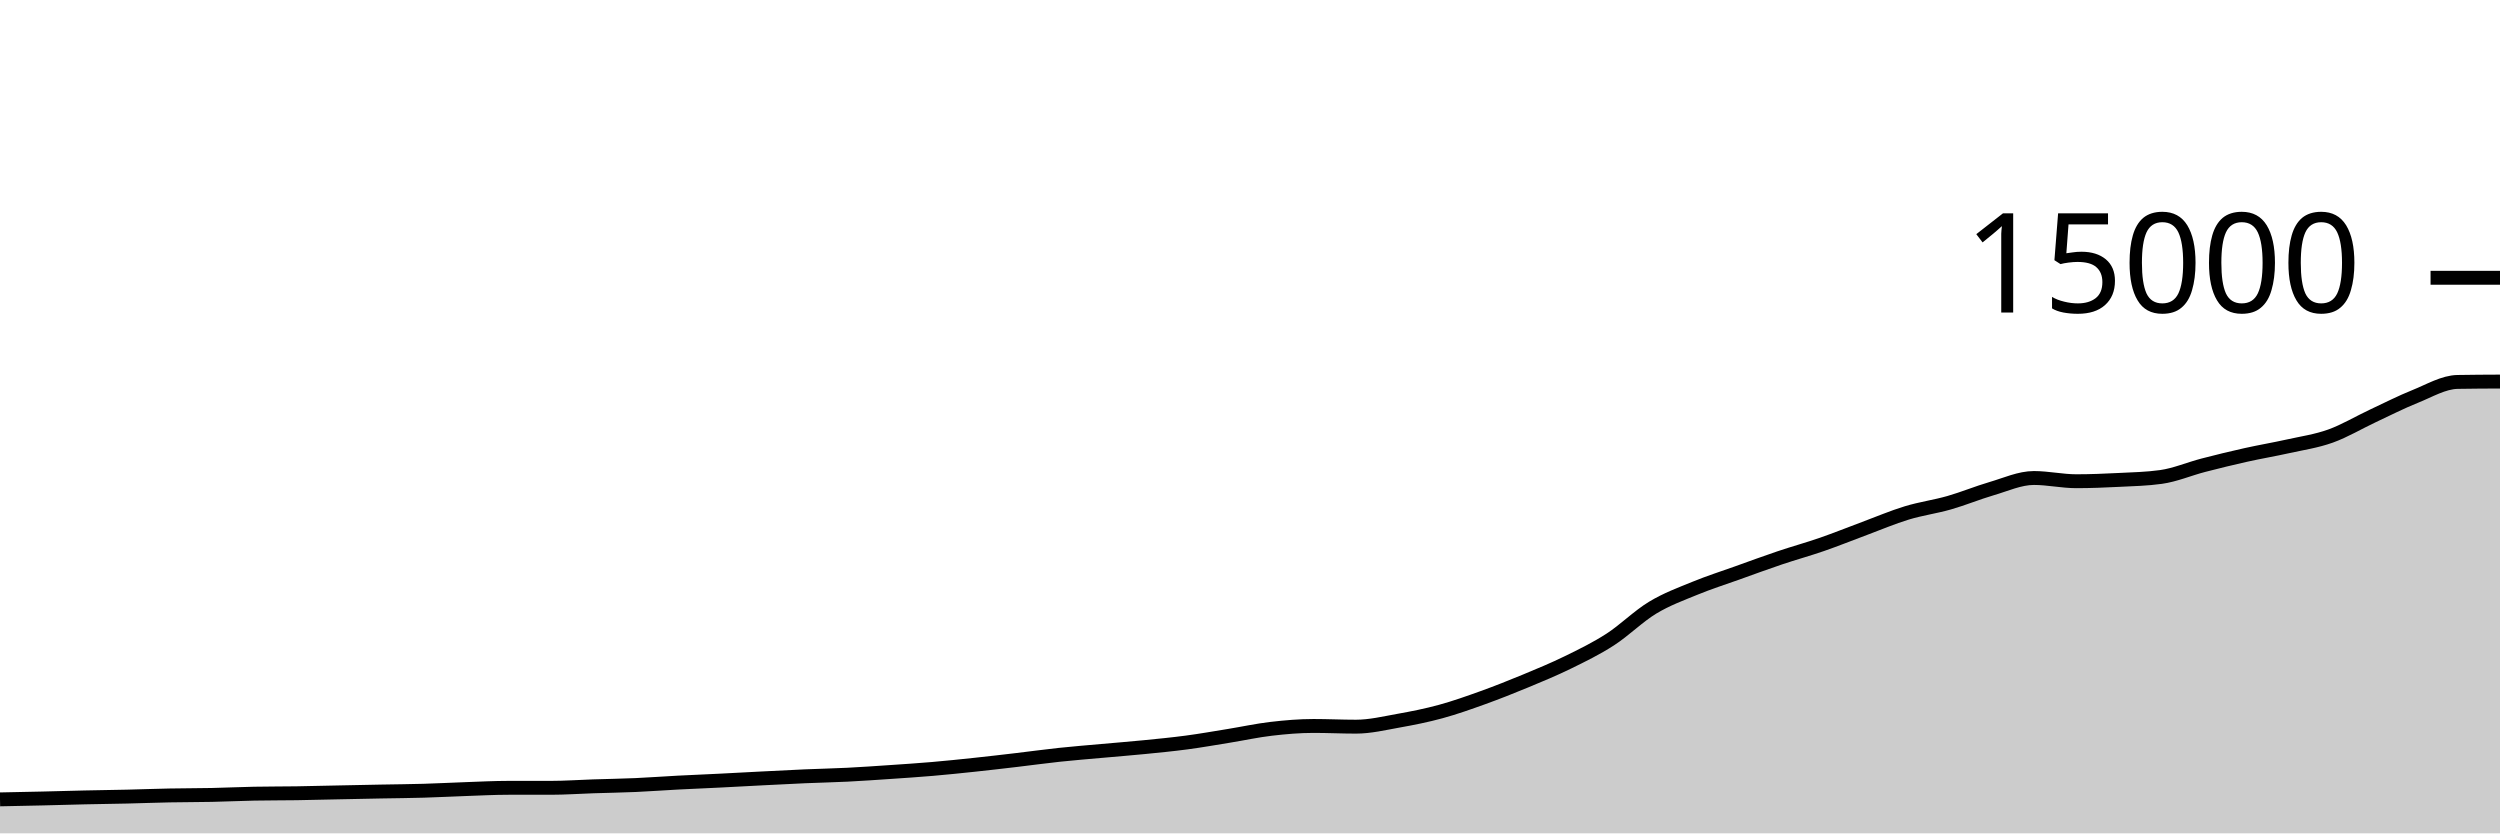
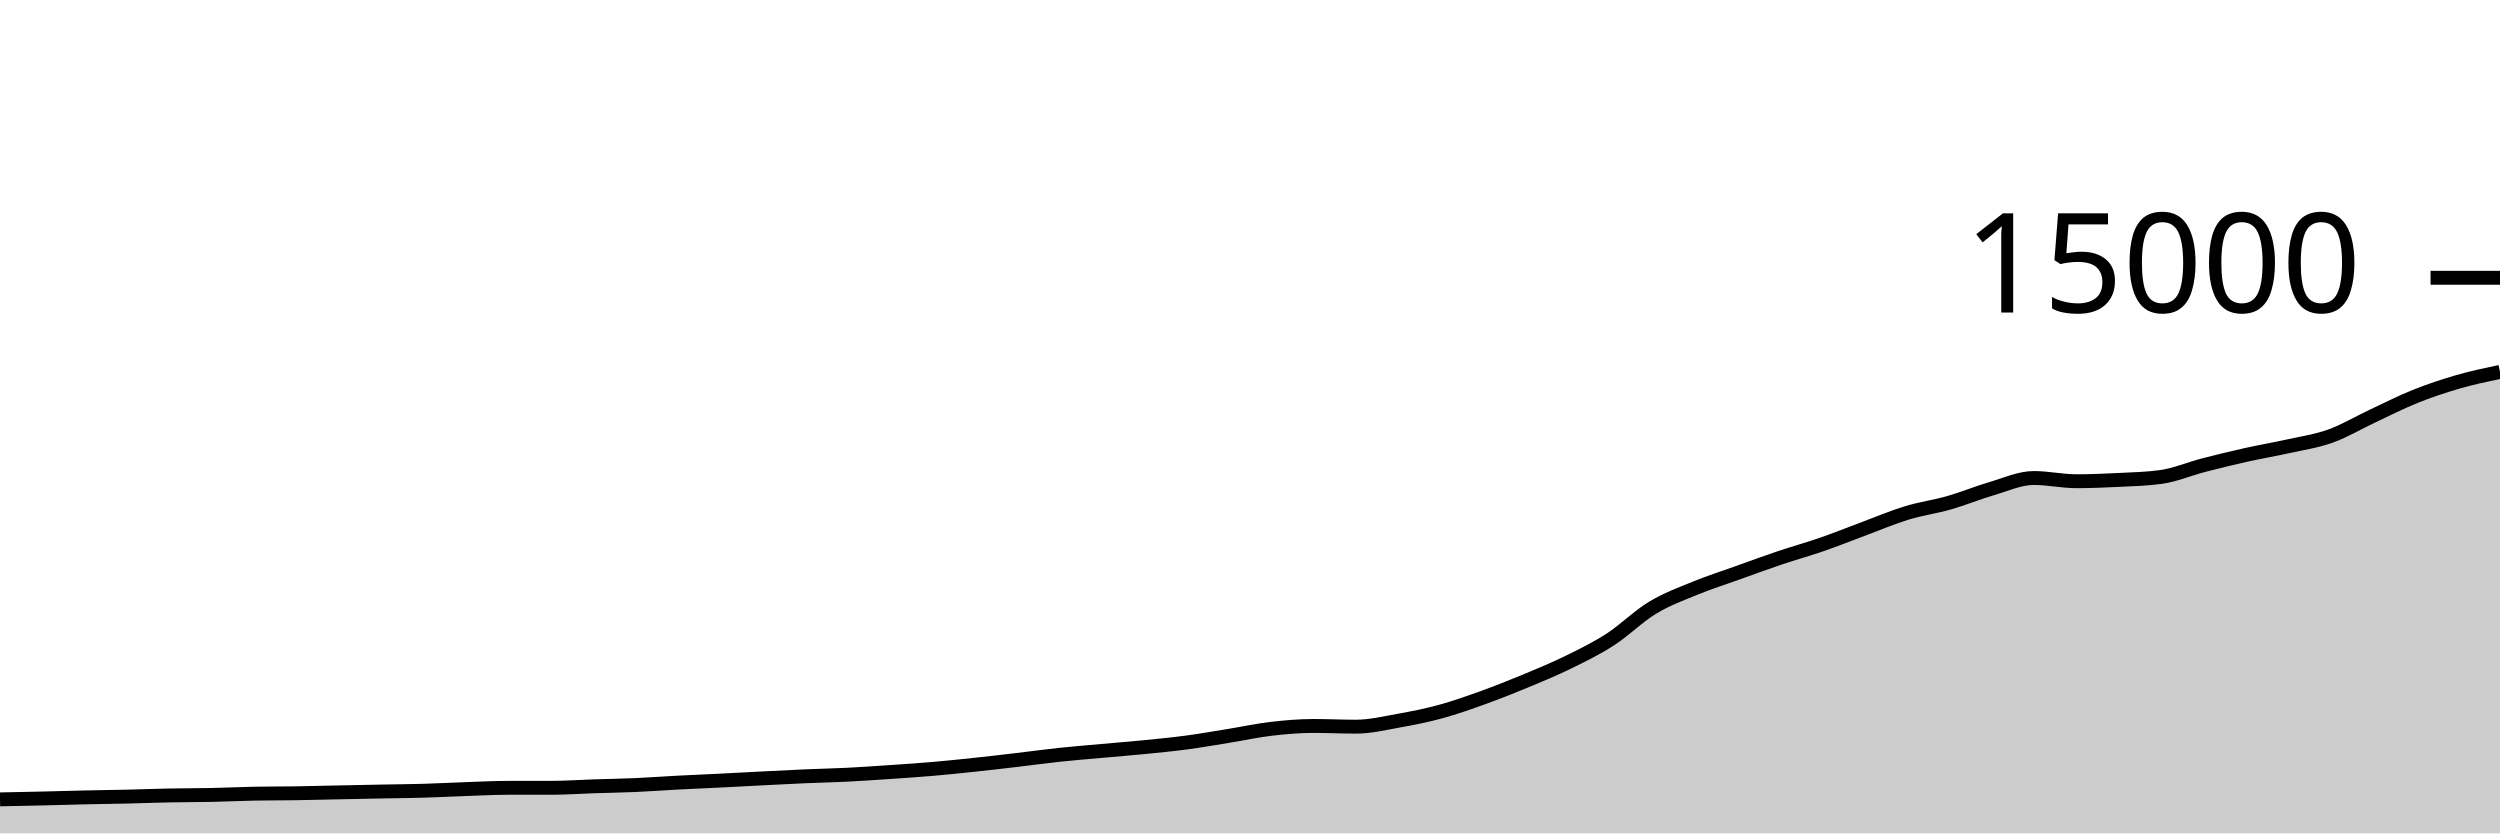
<svg xmlns="http://www.w3.org/2000/svg" viewBox="0 0 180 60">
  <g transform="translate(0,20)">
-     <path class="area" fill="rgba(0, 0, 0, 0.2)" d="M0,37.555C1.017,37.534,2.034,37.514,3.051,37.491C4.068,37.467,5.085,37.436,6.102,37.413C7.119,37.391,8.136,37.378,9.153,37.355C10.169,37.331,11.186,37.292,12.203,37.272C13.22,37.252,14.237,37.256,15.254,37.235C16.271,37.213,17.288,37.164,18.305,37.144C19.322,37.124,20.339,37.13,21.356,37.115C22.373,37.099,23.39,37.072,24.407,37.051C25.424,37.03,26.441,37.009,27.458,36.989C28.475,36.97,29.492,36.963,30.508,36.933C31.525,36.904,32.542,36.848,33.559,36.813C34.576,36.778,35.593,36.723,36.61,36.723C37.627,36.723,38.644,36.723,39.661,36.723C40.678,36.723,41.695,36.649,42.712,36.616C43.729,36.583,44.746,36.568,45.763,36.523C46.78,36.478,47.797,36.4,48.814,36.347C49.831,36.293,50.847,36.253,51.864,36.203C52.881,36.152,53.898,36.094,54.915,36.043C55.932,35.991,56.949,35.937,57.966,35.893C58.983,35.849,60,35.83,61.017,35.779C62.034,35.728,63.051,35.656,64.068,35.587C65.085,35.518,66.102,35.452,67.119,35.365C68.136,35.278,69.153,35.172,70.169,35.064C71.186,34.956,72.203,34.837,73.22,34.717C74.237,34.598,75.254,34.455,76.271,34.347C77.288,34.238,78.305,34.159,79.322,34.067C80.339,33.975,81.356,33.896,82.373,33.795C83.39,33.694,84.407,33.597,85.424,33.461C86.441,33.326,87.458,33.146,88.475,32.981C89.492,32.817,90.508,32.593,91.525,32.475C92.542,32.356,93.559,32.269,94.576,32.269C95.593,32.269,96.61,32.32,97.627,32.32C98.644,32.32,99.661,32.075,100.678,31.893C101.695,31.712,102.712,31.51,103.729,31.232C104.746,30.954,105.763,30.593,106.78,30.227C107.797,29.86,108.814,29.456,109.831,29.035C110.847,28.613,111.864,28.194,112.881,27.696C113.898,27.198,114.915,26.704,115.932,26.048C116.949,25.392,117.966,24.373,118.983,23.757C120,23.142,121.017,22.772,122.034,22.355C123.051,21.937,124.068,21.615,125.085,21.251C126.102,20.886,127.119,20.511,128.136,20.168C129.153,19.825,130.169,19.547,131.186,19.195C132.203,18.842,133.22,18.431,134.237,18.053C135.254,17.676,136.271,17.24,137.288,16.931C138.305,16.621,139.322,16.488,140.339,16.197C141.356,15.906,142.373,15.481,143.39,15.184C144.407,14.887,145.424,14.416,146.441,14.416C147.458,14.416,148.475,14.648,149.492,14.648C150.508,14.648,151.525,14.606,152.542,14.555C153.559,14.504,154.576,14.484,155.593,14.341C156.61,14.199,157.627,13.76,158.644,13.496C159.661,13.232,160.678,12.984,161.695,12.757C162.712,12.53,163.729,12.36,164.746,12.133C165.763,11.907,166.78,11.762,167.797,11.397C168.814,11.032,169.831,10.42,170.847,9.944C171.864,9.468,172.881,8.949,173.898,8.541C174.915,8.134,175.932,7.516,176.949,7.499C177.966,7.481,178.983,7.476,180,7.472L180,40C178.983,40,177.966,40,176.949,40C175.932,40,174.915,40,173.898,40C172.881,40,171.864,40,170.847,40C169.831,40,168.814,40,167.797,40C166.78,40,165.763,40,164.746,40C163.729,40,162.712,40,161.695,40C160.678,40,159.661,40,158.644,40C157.627,40,156.61,40,155.593,40C154.576,40,153.559,40,152.542,40C151.525,40,150.508,40,149.492,40C148.475,40,147.458,40,146.441,40C145.424,40,144.407,40,143.39,40C142.373,40,141.356,40,140.339,40C139.322,40,138.305,40,137.288,40C136.271,40,135.254,40,134.237,40C133.22,40,132.203,40,131.186,40C130.169,40,129.153,40,128.136,40C127.119,40,126.102,40,125.085,40C124.068,40,123.051,40,122.034,40C121.017,40,120,40,118.983,40C117.966,40,116.949,40,115.932,40C114.915,40,113.898,40,112.881,40C111.864,40,110.847,40,109.831,40C108.814,40,107.797,40,106.78,40C105.763,40,104.746,40,103.729,40C102.712,40,101.695,40,100.678,40C99.661,40,98.644,40,97.627,40C96.61,40,95.593,40,94.576,40C93.559,40,92.542,40,91.525,40C90.508,40,89.492,40,88.475,40C87.458,40,86.441,40,85.424,40C84.407,40,83.39,40,82.373,40C81.356,40,80.339,40,79.322,40C78.305,40,77.288,40,76.271,40C75.254,40,74.237,40,73.22,40C72.203,40,71.186,40,70.169,40C69.153,40,68.136,40,67.119,40C66.102,40,65.085,40,64.068,40C63.051,40,62.034,40,61.017,40C60,40,58.983,40,57.966,40C56.949,40,55.932,40,54.915,40C53.898,40,52.881,40,51.864,40C50.847,40,49.831,40,48.814,40C47.797,40,46.78,40,45.763,40C44.746,40,43.729,40,42.712,40C41.695,40,40.678,40,39.661,40C38.644,40,37.627,40,36.61,40C35.593,40,34.576,40,33.559,40C32.542,40,31.525,40,30.508,40C29.492,40,28.475,40,27.458,40C26.441,40,25.424,40,24.407,40C23.39,40,22.373,40,21.356,40C20.339,40,19.322,40,18.305,40C17.288,40,16.271,40,15.254,40C14.237,40,13.22,40,12.203,40C11.186,40,10.169,40,9.153,40C8.136,40,7.119,40,6.102,40C5.085,40,4.068,40,3.051,40C2.034,40,1.017,40,0,40Z" />
-     <path class="line" stroke="black" fill="none" d="M0,37.555C1.017,37.534,2.034,37.514,3.051,37.491C4.068,37.467,5.085,37.436,6.102,37.413C7.119,37.391,8.136,37.378,9.153,37.355C10.169,37.331,11.186,37.292,12.203,37.272C13.22,37.252,14.237,37.256,15.254,37.235C16.271,37.213,17.288,37.164,18.305,37.144C19.322,37.124,20.339,37.13,21.356,37.115C22.373,37.099,23.39,37.072,24.407,37.051C25.424,37.03,26.441,37.009,27.458,36.989C28.475,36.97,29.492,36.963,30.508,36.933C31.525,36.904,32.542,36.848,33.559,36.813C34.576,36.778,35.593,36.723,36.61,36.723C37.627,36.723,38.644,36.723,39.661,36.723C40.678,36.723,41.695,36.649,42.712,36.616C43.729,36.583,44.746,36.568,45.763,36.523C46.78,36.478,47.797,36.4,48.814,36.347C49.831,36.293,50.847,36.253,51.864,36.203C52.881,36.152,53.898,36.094,54.915,36.043C55.932,35.991,56.949,35.937,57.966,35.893C58.983,35.849,60,35.83,61.017,35.779C62.034,35.728,63.051,35.656,64.068,35.587C65.085,35.518,66.102,35.452,67.119,35.365C68.136,35.278,69.153,35.172,70.169,35.064C71.186,34.956,72.203,34.837,73.22,34.717C74.237,34.598,75.254,34.455,76.271,34.347C77.288,34.238,78.305,34.159,79.322,34.067C80.339,33.975,81.356,33.896,82.373,33.795C83.39,33.694,84.407,33.597,85.424,33.461C86.441,33.326,87.458,33.146,88.475,32.981C89.492,32.817,90.508,32.593,91.525,32.475C92.542,32.356,93.559,32.269,94.576,32.269C95.593,32.269,96.61,32.32,97.627,32.32C98.644,32.32,99.661,32.075,100.678,31.893C101.695,31.712,102.712,31.51,103.729,31.232C104.746,30.954,105.763,30.593,106.78,30.227C107.797,29.86,108.814,29.456,109.831,29.035C110.847,28.613,111.864,28.194,112.881,27.696C113.898,27.198,114.915,26.704,115.932,26.048C116.949,25.392,117.966,24.373,118.983,23.757C120,23.142,121.017,22.772,122.034,22.355C123.051,21.937,124.068,21.615,125.085,21.251C126.102,20.886,127.119,20.511,128.136,20.168C129.153,19.825,130.169,19.547,131.186,19.195C132.203,18.842,133.22,18.431,134.237,18.053C135.254,17.676,136.271,17.24,137.288,16.931C138.305,16.621,139.322,16.488,140.339,16.197C141.356,15.906,142.373,15.481,143.39,15.184C144.407,14.887,145.424,14.416,146.441,14.416C147.458,14.416,148.475,14.648,149.492,14.648C150.508,14.648,151.525,14.606,152.542,14.555C153.559,14.504,154.576,14.484,155.593,14.341C156.61,14.199,157.627,13.76,158.644,13.496C159.661,13.232,160.678,12.984,161.695,12.757C162.712,12.53,163.729,12.36,164.746,12.133C165.763,11.907,166.78,11.762,167.797,11.397C168.814,11.032,169.831,10.42,170.847,9.944C171.864,9.468,172.881,8.949,173.898,8.541C174.915,8.134,175.932,7.516,176.949,7.499C177.966,7.481,178.983,7.476,180,7.472" />
+     <path class="area" fill="rgba(0, 0, 0, 0.2)" d="M0,37.555C1.017,37.534,2.034,37.514,3.051,37.491C4.068,37.467,5.085,37.436,6.102,37.413C7.119,37.391,8.136,37.378,9.153,37.355C10.169,37.331,11.186,37.292,12.203,37.272C13.22,37.252,14.237,37.256,15.254,37.235C16.271,37.213,17.288,37.164,18.305,37.144C19.322,37.124,20.339,37.13,21.356,37.115C22.373,37.099,23.39,37.072,24.407,37.051C25.424,37.03,26.441,37.009,27.458,36.989C28.475,36.97,29.492,36.963,30.508,36.933C31.525,36.904,32.542,36.848,33.559,36.813C34.576,36.778,35.593,36.723,36.61,36.723C37.627,36.723,38.644,36.723,39.661,36.723C40.678,36.723,41.695,36.649,42.712,36.616C43.729,36.583,44.746,36.568,45.763,36.523C46.78,36.478,47.797,36.4,48.814,36.347C49.831,36.293,50.847,36.253,51.864,36.203C52.881,36.152,53.898,36.094,54.915,36.043C55.932,35.991,56.949,35.937,57.966,35.893C58.983,35.849,60,35.83,61.017,35.779C62.034,35.728,63.051,35.656,64.068,35.587C65.085,35.518,66.102,35.452,67.119,35.365C68.136,35.278,69.153,35.172,70.169,35.064C71.186,34.956,72.203,34.837,73.22,34.717C74.237,34.598,75.254,34.455,76.271,34.347C77.288,34.238,78.305,34.159,79.322,34.067C80.339,33.975,81.356,33.896,82.373,33.795C83.39,33.694,84.407,33.597,85.424,33.461C86.441,33.326,87.458,33.146,88.475,32.981C89.492,32.817,90.508,32.593,91.525,32.475C92.542,32.356,93.559,32.269,94.576,32.269C95.593,32.269,96.61,32.32,97.627,32.32C98.644,32.32,99.661,32.075,100.678,31.893C101.695,31.712,102.712,31.51,103.729,31.232C104.746,30.954,105.763,30.593,106.78,30.227C107.797,29.86,108.814,29.456,109.831,29.035C110.847,28.613,111.864,28.194,112.881,27.696C113.898,27.198,114.915,26.704,115.932,26.048C116.949,25.392,117.966,24.373,118.983,23.757C120,23.142,121.017,22.772,122.034,22.355C123.051,21.937,124.068,21.615,125.085,21.251C126.102,20.886,127.119,20.511,128.136,20.168C129.153,19.825,130.169,19.547,131.186,19.195C132.203,18.842,133.22,18.431,134.237,18.053C135.254,17.676,136.271,17.24,137.288,16.931C138.305,16.621,139.322,16.488,140.339,16.197C141.356,15.906,142.373,15.481,143.39,15.184C144.407,14.887,145.424,14.416,146.441,14.416C147.458,14.416,148.475,14.648,149.492,14.648C150.508,14.648,151.525,14.606,152.542,14.555C153.559,14.504,154.576,14.484,155.593,14.341C156.61,14.199,157.627,13.76,158.644,13.496C159.661,13.232,160.678,12.984,161.695,12.757C162.712,12.53,163.729,12.36,164.746,12.133C165.763,11.907,166.78,11.762,167.797,11.397C168.814,11.032,169.831,10.42,170.847,9.944C171.864,9.468,172.881,8.949,173.898,8.541C174.915,8.134,175.932,7.793,176.949,7.499C177.966,7.204,178.983,6.99,180,6.776L180,40C178.983,40,177.966,40,176.949,40C175.932,40,174.915,40,173.898,40C172.881,40,171.864,40,170.847,40C169.831,40,168.814,40,167.797,40C166.78,40,165.763,40,164.746,40C163.729,40,162.712,40,161.695,40C160.678,40,159.661,40,158.644,40C157.627,40,156.61,40,155.593,40C154.576,40,153.559,40,152.542,40C151.525,40,150.508,40,149.492,40C148.475,40,147.458,40,146.441,40C145.424,40,144.407,40,143.39,40C142.373,40,141.356,40,140.339,40C139.322,40,138.305,40,137.288,40C136.271,40,135.254,40,134.237,40C133.22,40,132.203,40,131.186,40C130.169,40,129.153,40,128.136,40C127.119,40,126.102,40,125.085,40C124.068,40,123.051,40,122.034,40C121.017,40,120,40,118.983,40C117.966,40,116.949,40,115.932,40C114.915,40,113.898,40,112.881,40C111.864,40,110.847,40,109.831,40C108.814,40,107.797,40,106.78,40C105.763,40,104.746,40,103.729,40C102.712,40,101.695,40,100.678,40C99.661,40,98.644,40,97.627,40C96.61,40,95.593,40,94.576,40C93.559,40,92.542,40,91.525,40C90.508,40,89.492,40,88.475,40C87.458,40,86.441,40,85.424,40C84.407,40,83.39,40,82.373,40C81.356,40,80.339,40,79.322,40C78.305,40,77.288,40,76.271,40C75.254,40,74.237,40,73.22,40C72.203,40,71.186,40,70.169,40C69.153,40,68.136,40,67.119,40C66.102,40,65.085,40,64.068,40C63.051,40,62.034,40,61.017,40C60,40,58.983,40,57.966,40C56.949,40,55.932,40,54.915,40C53.898,40,52.881,40,51.864,40C50.847,40,49.831,40,48.814,40C47.797,40,46.78,40,45.763,40C44.746,40,43.729,40,42.712,40C41.695,40,40.678,40,39.661,40C38.644,40,37.627,40,36.61,40C35.593,40,34.576,40,33.559,40C32.542,40,31.525,40,30.508,40C29.492,40,28.475,40,27.458,40C26.441,40,25.424,40,24.407,40C23.39,40,22.373,40,21.356,40C20.339,40,19.322,40,18.305,40C17.288,40,16.271,40,15.254,40C14.237,40,13.22,40,12.203,40C11.186,40,10.169,40,9.153,40C8.136,40,7.119,40,6.102,40C5.085,40,4.068,40,3.051,40C2.034,40,1.017,40,0,40Z" />
+     <path class="line" stroke="black" fill="none" d="M0,37.555C1.017,37.534,2.034,37.514,3.051,37.491C4.068,37.467,5.085,37.436,6.102,37.413C7.119,37.391,8.136,37.378,9.153,37.355C10.169,37.331,11.186,37.292,12.203,37.272C13.22,37.252,14.237,37.256,15.254,37.235C16.271,37.213,17.288,37.164,18.305,37.144C19.322,37.124,20.339,37.13,21.356,37.115C22.373,37.099,23.39,37.072,24.407,37.051C25.424,37.03,26.441,37.009,27.458,36.989C28.475,36.97,29.492,36.963,30.508,36.933C31.525,36.904,32.542,36.848,33.559,36.813C34.576,36.778,35.593,36.723,36.61,36.723C37.627,36.723,38.644,36.723,39.661,36.723C40.678,36.723,41.695,36.649,42.712,36.616C43.729,36.583,44.746,36.568,45.763,36.523C46.78,36.478,47.797,36.4,48.814,36.347C49.831,36.293,50.847,36.253,51.864,36.203C52.881,36.152,53.898,36.094,54.915,36.043C55.932,35.991,56.949,35.937,57.966,35.893C58.983,35.849,60,35.83,61.017,35.779C62.034,35.728,63.051,35.656,64.068,35.587C65.085,35.518,66.102,35.452,67.119,35.365C68.136,35.278,69.153,35.172,70.169,35.064C71.186,34.956,72.203,34.837,73.22,34.717C74.237,34.598,75.254,34.455,76.271,34.347C77.288,34.238,78.305,34.159,79.322,34.067C80.339,33.975,81.356,33.896,82.373,33.795C83.39,33.694,84.407,33.597,85.424,33.461C86.441,33.326,87.458,33.146,88.475,32.981C89.492,32.817,90.508,32.593,91.525,32.475C92.542,32.356,93.559,32.269,94.576,32.269C95.593,32.269,96.61,32.32,97.627,32.32C98.644,32.32,99.661,32.075,100.678,31.893C101.695,31.712,102.712,31.51,103.729,31.232C104.746,30.954,105.763,30.593,106.78,30.227C107.797,29.86,108.814,29.456,109.831,29.035C110.847,28.613,111.864,28.194,112.881,27.696C113.898,27.198,114.915,26.704,115.932,26.048C116.949,25.392,117.966,24.373,118.983,23.757C120,23.142,121.017,22.772,122.034,22.355C123.051,21.937,124.068,21.615,125.085,21.251C126.102,20.886,127.119,20.511,128.136,20.168C129.153,19.825,130.169,19.547,131.186,19.195C132.203,18.842,133.22,18.431,134.237,18.053C135.254,17.676,136.271,17.24,137.288,16.931C138.305,16.621,139.322,16.488,140.339,16.197C141.356,15.906,142.373,15.481,143.39,15.184C144.407,14.887,145.424,14.416,146.441,14.416C147.458,14.416,148.475,14.648,149.492,14.648C150.508,14.648,151.525,14.606,152.542,14.555C153.559,14.504,154.576,14.484,155.593,14.341C156.61,14.199,157.627,13.76,158.644,13.496C159.661,13.232,160.678,12.984,161.695,12.757C162.712,12.53,163.729,12.36,164.746,12.133C165.763,11.907,166.78,11.762,167.797,11.397C168.814,11.032,169.831,10.42,170.847,9.944C171.864,9.468,172.881,8.949,173.898,8.541C174.915,8.134,175.932,7.793,176.949,7.499C177.966,7.204,178.983,6.99,180,6.776" />
    <path class="axis-ceiling" stroke-width="1" stroke="black" fill="none" d="M175,0L180,0" />
    <text class="axis-ceiling-label" font-family="sans-serif" text-anchor="end" font-size="10px" x="170" y="2.5">15000</text>
  </g>
</svg>
